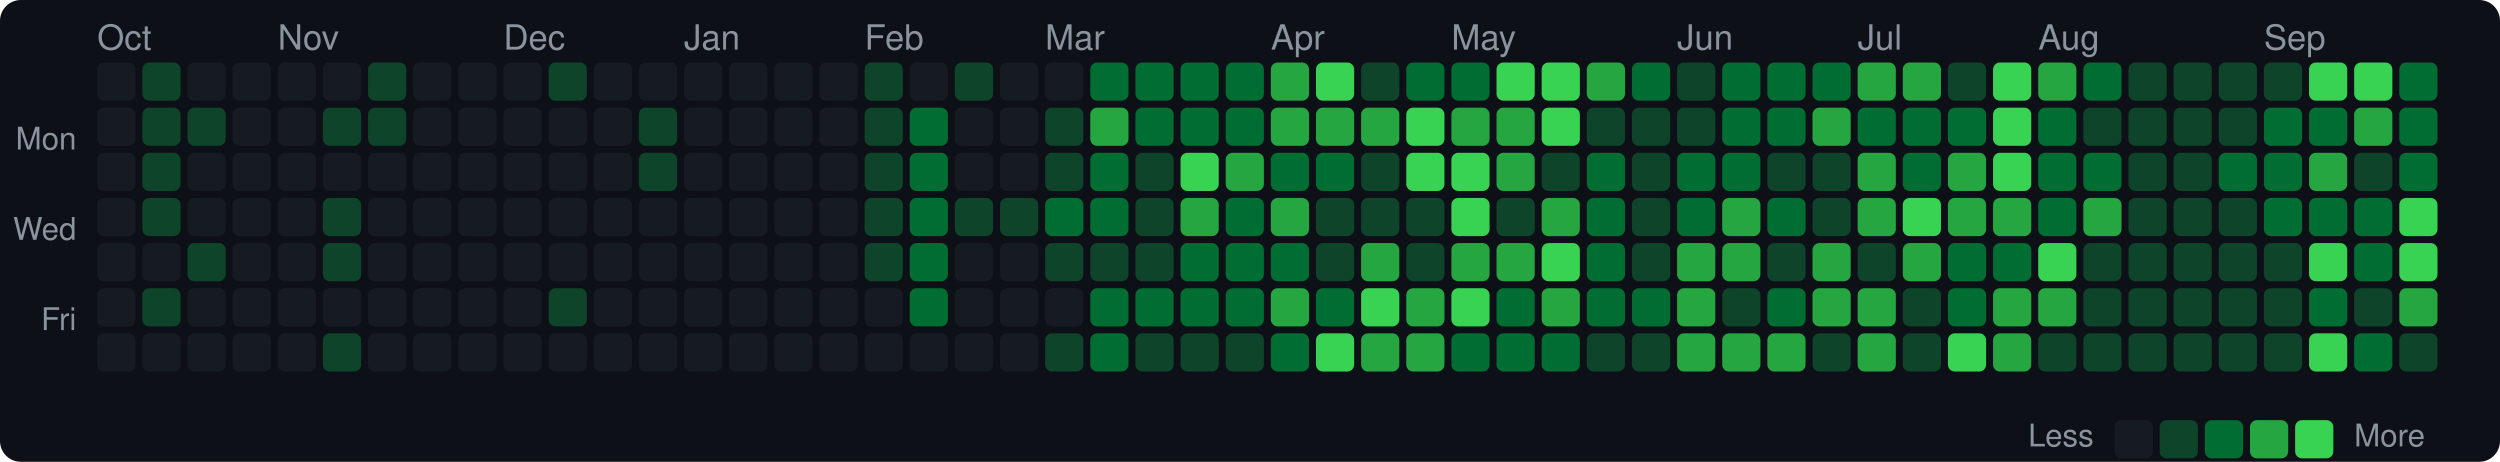
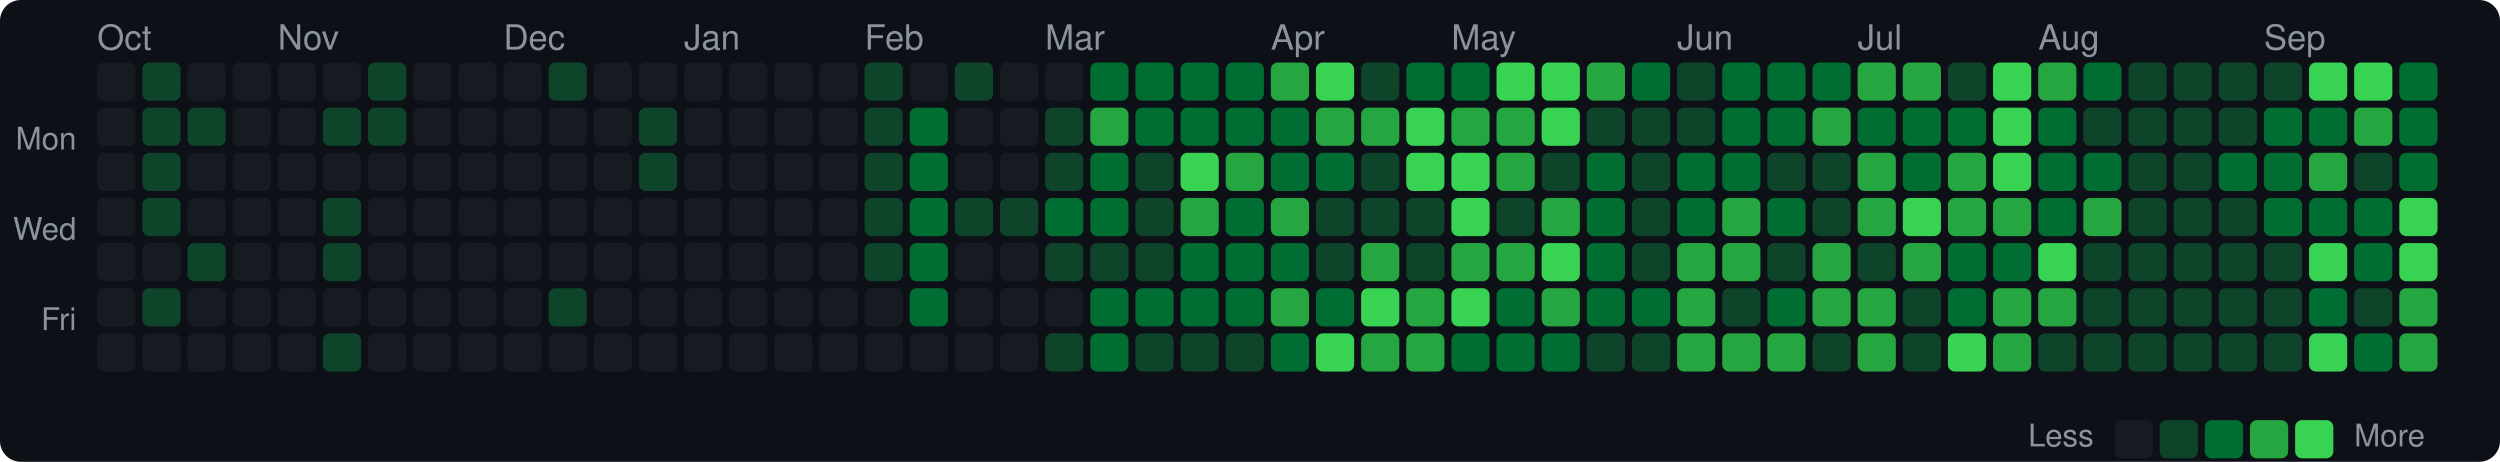
<svg xmlns="http://www.w3.org/2000/svg" width="720" height="133" viewBox="0 0 720 133">
  <style>text { dominant-baseline: central; }</style>
  <rect width="100%" height="100%" rx="6" fill="#0d1117" />
  <text x="28" y="12" fill="#8b949e" font-size="10" font-family="Segoe UI,Helvetica,Arial,sans-serif">Oct</text>
  <text x="80" y="12" fill="#8b949e" font-size="10" font-family="Segoe UI,Helvetica,Arial,sans-serif">Nov</text>
  <text x="145" y="12" fill="#8b949e" font-size="10" font-family="Segoe UI,Helvetica,Arial,sans-serif">Dec</text>
  <text x="197" y="12" fill="#8b949e" font-size="10" font-family="Segoe UI,Helvetica,Arial,sans-serif">Jan</text>
  <text x="249" y="12" fill="#8b949e" font-size="10" font-family="Segoe UI,Helvetica,Arial,sans-serif">Feb</text>
  <text x="301" y="12" fill="#8b949e" font-size="10" font-family="Segoe UI,Helvetica,Arial,sans-serif">Mar</text>
  <text x="366" y="12" fill="#8b949e" font-size="10" font-family="Segoe UI,Helvetica,Arial,sans-serif">Apr</text>
  <text x="418" y="12" fill="#8b949e" font-size="10" font-family="Segoe UI,Helvetica,Arial,sans-serif">May</text>
  <text x="483" y="12" fill="#8b949e" font-size="10" font-family="Segoe UI,Helvetica,Arial,sans-serif">Jun</text>
  <text x="535" y="12" fill="#8b949e" font-size="10" font-family="Segoe UI,Helvetica,Arial,sans-serif">Jul</text>
  <text x="587" y="12" fill="#8b949e" font-size="10" font-family="Segoe UI,Helvetica,Arial,sans-serif">Aug</text>
  <text x="652" y="12" fill="#8b949e" font-size="10" font-family="Segoe UI,Helvetica,Arial,sans-serif">Sep</text>
  <text x="22" y="41" text-anchor="end" fill="#8b949e" font-size="9" font-family="Segoe UI,Helvetica,Arial,sans-serif">Mon</text>
  <text x="22" y="67" text-anchor="end" fill="#8b949e" font-size="9" font-family="Segoe UI,Helvetica,Arial,sans-serif">Wed</text>
  <text x="22" y="93" text-anchor="end" fill="#8b949e" font-size="9" font-family="Segoe UI,Helvetica,Arial,sans-serif">Fri</text>
  <rect x="28" y="18" width="11" height="11" rx="2" fill="#161b22" />
  <rect x="28" y="31" width="11" height="11" rx="2" fill="#161b22" />
  <rect x="28" y="44" width="11" height="11" rx="2" fill="#161b22" />
  <rect x="28" y="57" width="11" height="11" rx="2" fill="#161b22" />
  <rect x="28" y="70" width="11" height="11" rx="2" fill="#161b22" />
  <rect x="28" y="83" width="11" height="11" rx="2" fill="#161b22" />
  <rect x="28" y="96" width="11" height="11" rx="2" fill="#161b22" />
  <rect x="41" y="18" width="11" height="11" rx="2" fill="#0e4429" />
  <rect x="41" y="31" width="11" height="11" rx="2" fill="#0e4429" />
  <rect x="41" y="44" width="11" height="11" rx="2" fill="#0e4429" />
  <rect x="41" y="57" width="11" height="11" rx="2" fill="#0e4429" />
  <rect x="41" y="70" width="11" height="11" rx="2" fill="#161b22" />
  <rect x="41" y="83" width="11" height="11" rx="2" fill="#0e4429" />
  <rect x="41" y="96" width="11" height="11" rx="2" fill="#161b22" />
  <rect x="54" y="18" width="11" height="11" rx="2" fill="#161b22" />
  <rect x="54" y="31" width="11" height="11" rx="2" fill="#0e4429" />
  <rect x="54" y="44" width="11" height="11" rx="2" fill="#161b22" />
  <rect x="54" y="57" width="11" height="11" rx="2" fill="#161b22" />
  <rect x="54" y="70" width="11" height="11" rx="2" fill="#0e4429" />
  <rect x="54" y="83" width="11" height="11" rx="2" fill="#161b22" />
  <rect x="54" y="96" width="11" height="11" rx="2" fill="#161b22" />
  <rect x="67" y="18" width="11" height="11" rx="2" fill="#161b22" />
  <rect x="67" y="31" width="11" height="11" rx="2" fill="#161b22" />
  <rect x="67" y="44" width="11" height="11" rx="2" fill="#161b22" />
  <rect x="67" y="57" width="11" height="11" rx="2" fill="#161b22" />
  <rect x="67" y="70" width="11" height="11" rx="2" fill="#161b22" />
  <rect x="67" y="83" width="11" height="11" rx="2" fill="#161b22" />
  <rect x="67" y="96" width="11" height="11" rx="2" fill="#161b22" />
  <rect x="80" y="18" width="11" height="11" rx="2" fill="#161b22" />
  <rect x="80" y="31" width="11" height="11" rx="2" fill="#161b22" />
  <rect x="80" y="44" width="11" height="11" rx="2" fill="#161b22" />
  <rect x="80" y="57" width="11" height="11" rx="2" fill="#161b22" />
  <rect x="80" y="70" width="11" height="11" rx="2" fill="#161b22" />
  <rect x="80" y="83" width="11" height="11" rx="2" fill="#161b22" />
  <rect x="80" y="96" width="11" height="11" rx="2" fill="#161b22" />
  <rect x="93" y="18" width="11" height="11" rx="2" fill="#161b22" />
  <rect x="93" y="31" width="11" height="11" rx="2" fill="#0e4429" />
  <rect x="93" y="44" width="11" height="11" rx="2" fill="#161b22" />
  <rect x="93" y="57" width="11" height="11" rx="2" fill="#0e4429" />
  <rect x="93" y="70" width="11" height="11" rx="2" fill="#0e4429" />
  <rect x="93" y="83" width="11" height="11" rx="2" fill="#161b22" />
  <rect x="93" y="96" width="11" height="11" rx="2" fill="#0e4429" />
  <rect x="106" y="18" width="11" height="11" rx="2" fill="#0e4429" />
  <rect x="106" y="31" width="11" height="11" rx="2" fill="#0e4429" />
  <rect x="106" y="44" width="11" height="11" rx="2" fill="#161b22" />
  <rect x="106" y="57" width="11" height="11" rx="2" fill="#161b22" />
  <rect x="106" y="70" width="11" height="11" rx="2" fill="#161b22" />
  <rect x="106" y="83" width="11" height="11" rx="2" fill="#161b22" />
  <rect x="106" y="96" width="11" height="11" rx="2" fill="#161b22" />
  <rect x="119" y="18" width="11" height="11" rx="2" fill="#161b22" />
  <rect x="119" y="31" width="11" height="11" rx="2" fill="#161b22" />
  <rect x="119" y="44" width="11" height="11" rx="2" fill="#161b22" />
  <rect x="119" y="57" width="11" height="11" rx="2" fill="#161b22" />
  <rect x="119" y="70" width="11" height="11" rx="2" fill="#161b22" />
  <rect x="119" y="83" width="11" height="11" rx="2" fill="#161b22" />
  <rect x="119" y="96" width="11" height="11" rx="2" fill="#161b22" />
  <rect x="132" y="18" width="11" height="11" rx="2" fill="#161b22" />
  <rect x="132" y="31" width="11" height="11" rx="2" fill="#161b22" />
  <rect x="132" y="44" width="11" height="11" rx="2" fill="#161b22" />
  <rect x="132" y="57" width="11" height="11" rx="2" fill="#161b22" />
  <rect x="132" y="70" width="11" height="11" rx="2" fill="#161b22" />
  <rect x="132" y="83" width="11" height="11" rx="2" fill="#161b22" />
  <rect x="132" y="96" width="11" height="11" rx="2" fill="#161b22" />
  <rect x="145" y="18" width="11" height="11" rx="2" fill="#161b22" />
  <rect x="145" y="31" width="11" height="11" rx="2" fill="#161b22" />
  <rect x="145" y="44" width="11" height="11" rx="2" fill="#161b22" />
  <rect x="145" y="57" width="11" height="11" rx="2" fill="#161b22" />
  <rect x="145" y="70" width="11" height="11" rx="2" fill="#161b22" />
  <rect x="145" y="83" width="11" height="11" rx="2" fill="#161b22" />
  <rect x="145" y="96" width="11" height="11" rx="2" fill="#161b22" />
  <rect x="158" y="18" width="11" height="11" rx="2" fill="#0e4429" />
  <rect x="158" y="31" width="11" height="11" rx="2" fill="#161b22" />
  <rect x="158" y="44" width="11" height="11" rx="2" fill="#161b22" />
  <rect x="158" y="57" width="11" height="11" rx="2" fill="#161b22" />
  <rect x="158" y="70" width="11" height="11" rx="2" fill="#161b22" />
  <rect x="158" y="83" width="11" height="11" rx="2" fill="#0e4429" />
  <rect x="158" y="96" width="11" height="11" rx="2" fill="#161b22" />
  <rect x="171" y="18" width="11" height="11" rx="2" fill="#161b22" />
  <rect x="171" y="31" width="11" height="11" rx="2" fill="#161b22" />
  <rect x="171" y="44" width="11" height="11" rx="2" fill="#161b22" />
  <rect x="171" y="57" width="11" height="11" rx="2" fill="#161b22" />
  <rect x="171" y="70" width="11" height="11" rx="2" fill="#161b22" />
  <rect x="171" y="83" width="11" height="11" rx="2" fill="#161b22" />
  <rect x="171" y="96" width="11" height="11" rx="2" fill="#161b22" />
  <rect x="184" y="18" width="11" height="11" rx="2" fill="#161b22" />
  <rect x="184" y="31" width="11" height="11" rx="2" fill="#0e4429" />
  <rect x="184" y="44" width="11" height="11" rx="2" fill="#0e4429" />
  <rect x="184" y="57" width="11" height="11" rx="2" fill="#161b22" />
  <rect x="184" y="70" width="11" height="11" rx="2" fill="#161b22" />
  <rect x="184" y="83" width="11" height="11" rx="2" fill="#161b22" />
  <rect x="184" y="96" width="11" height="11" rx="2" fill="#161b22" />
  <rect x="197" y="18" width="11" height="11" rx="2" fill="#161b22" />
  <rect x="197" y="31" width="11" height="11" rx="2" fill="#161b22" />
  <rect x="197" y="44" width="11" height="11" rx="2" fill="#161b22" />
  <rect x="197" y="57" width="11" height="11" rx="2" fill="#161b22" />
  <rect x="197" y="70" width="11" height="11" rx="2" fill="#161b22" />
  <rect x="197" y="83" width="11" height="11" rx="2" fill="#161b22" />
  <rect x="197" y="96" width="11" height="11" rx="2" fill="#161b22" />
  <rect x="210" y="18" width="11" height="11" rx="2" fill="#161b22" />
  <rect x="210" y="31" width="11" height="11" rx="2" fill="#161b22" />
  <rect x="210" y="44" width="11" height="11" rx="2" fill="#161b22" />
  <rect x="210" y="57" width="11" height="11" rx="2" fill="#161b22" />
  <rect x="210" y="70" width="11" height="11" rx="2" fill="#161b22" />
  <rect x="210" y="83" width="11" height="11" rx="2" fill="#161b22" />
  <rect x="210" y="96" width="11" height="11" rx="2" fill="#161b22" />
  <rect x="223" y="18" width="11" height="11" rx="2" fill="#161b22" />
  <rect x="223" y="31" width="11" height="11" rx="2" fill="#161b22" />
  <rect x="223" y="44" width="11" height="11" rx="2" fill="#161b22" />
  <rect x="223" y="57" width="11" height="11" rx="2" fill="#161b22" />
  <rect x="223" y="70" width="11" height="11" rx="2" fill="#161b22" />
  <rect x="223" y="83" width="11" height="11" rx="2" fill="#161b22" />
  <rect x="223" y="96" width="11" height="11" rx="2" fill="#161b22" />
  <rect x="236" y="18" width="11" height="11" rx="2" fill="#161b22" />
  <rect x="236" y="31" width="11" height="11" rx="2" fill="#161b22" />
  <rect x="236" y="44" width="11" height="11" rx="2" fill="#161b22" />
  <rect x="236" y="57" width="11" height="11" rx="2" fill="#161b22" />
  <rect x="236" y="70" width="11" height="11" rx="2" fill="#161b22" />
  <rect x="236" y="83" width="11" height="11" rx="2" fill="#161b22" />
  <rect x="236" y="96" width="11" height="11" rx="2" fill="#161b22" />
  <rect x="249" y="18" width="11" height="11" rx="2" fill="#0e4429" />
  <rect x="249" y="31" width="11" height="11" rx="2" fill="#0e4429" />
  <rect x="249" y="44" width="11" height="11" rx="2" fill="#0e4429" />
  <rect x="249" y="57" width="11" height="11" rx="2" fill="#0e4429" />
  <rect x="249" y="70" width="11" height="11" rx="2" fill="#0e4429" />
  <rect x="249" y="83" width="11" height="11" rx="2" fill="#161b22" />
  <rect x="249" y="96" width="11" height="11" rx="2" fill="#161b22" />
  <rect x="262" y="18" width="11" height="11" rx="2" fill="#161b22" />
  <rect x="262" y="31" width="11" height="11" rx="2" fill="#006d32" />
  <rect x="262" y="44" width="11" height="11" rx="2" fill="#006d32" />
  <rect x="262" y="57" width="11" height="11" rx="2" fill="#006d32" />
  <rect x="262" y="70" width="11" height="11" rx="2" fill="#006d32" />
  <rect x="262" y="83" width="11" height="11" rx="2" fill="#006d32" />
  <rect x="262" y="96" width="11" height="11" rx="2" fill="#161b22" />
  <rect x="275" y="18" width="11" height="11" rx="2" fill="#0e4429" />
  <rect x="275" y="31" width="11" height="11" rx="2" fill="#161b22" />
  <rect x="275" y="44" width="11" height="11" rx="2" fill="#161b22" />
  <rect x="275" y="57" width="11" height="11" rx="2" fill="#0e4429" />
  <rect x="275" y="70" width="11" height="11" rx="2" fill="#161b22" />
  <rect x="275" y="83" width="11" height="11" rx="2" fill="#161b22" />
  <rect x="275" y="96" width="11" height="11" rx="2" fill="#161b22" />
  <rect x="288" y="18" width="11" height="11" rx="2" fill="#161b22" />
  <rect x="288" y="31" width="11" height="11" rx="2" fill="#161b22" />
  <rect x="288" y="44" width="11" height="11" rx="2" fill="#161b22" />
  <rect x="288" y="57" width="11" height="11" rx="2" fill="#0e4429" />
  <rect x="288" y="70" width="11" height="11" rx="2" fill="#161b22" />
  <rect x="288" y="83" width="11" height="11" rx="2" fill="#161b22" />
  <rect x="288" y="96" width="11" height="11" rx="2" fill="#161b22" />
  <rect x="301" y="18" width="11" height="11" rx="2" fill="#161b22" />
  <rect x="301" y="31" width="11" height="11" rx="2" fill="#0e4429" />
  <rect x="301" y="44" width="11" height="11" rx="2" fill="#0e4429" />
  <rect x="301" y="57" width="11" height="11" rx="2" fill="#006d32" />
  <rect x="301" y="70" width="11" height="11" rx="2" fill="#0e4429" />
  <rect x="301" y="83" width="11" height="11" rx="2" fill="#161b22" />
  <rect x="301" y="96" width="11" height="11" rx="2" fill="#0e4429" />
  <rect x="314" y="18" width="11" height="11" rx="2" fill="#006d32" />
  <rect x="314" y="31" width="11" height="11" rx="2" fill="#26a641" />
  <rect x="314" y="44" width="11" height="11" rx="2" fill="#006d32" />
  <rect x="314" y="57" width="11" height="11" rx="2" fill="#006d32" />
  <rect x="314" y="70" width="11" height="11" rx="2" fill="#0e4429" />
  <rect x="314" y="83" width="11" height="11" rx="2" fill="#006d32" />
  <rect x="314" y="96" width="11" height="11" rx="2" fill="#006d32" />
  <rect x="327" y="18" width="11" height="11" rx="2" fill="#006d32" />
  <rect x="327" y="31" width="11" height="11" rx="2" fill="#006d32" />
  <rect x="327" y="44" width="11" height="11" rx="2" fill="#0e4429" />
  <rect x="327" y="57" width="11" height="11" rx="2" fill="#0e4429" />
  <rect x="327" y="70" width="11" height="11" rx="2" fill="#0e4429" />
  <rect x="327" y="83" width="11" height="11" rx="2" fill="#006d32" />
  <rect x="327" y="96" width="11" height="11" rx="2" fill="#0e4429" />
  <rect x="340" y="18" width="11" height="11" rx="2" fill="#006d32" />
  <rect x="340" y="31" width="11" height="11" rx="2" fill="#006d32" />
  <rect x="340" y="44" width="11" height="11" rx="2" fill="#39d353" />
  <rect x="340" y="57" width="11" height="11" rx="2" fill="#26a641" />
  <rect x="340" y="70" width="11" height="11" rx="2" fill="#006d32" />
  <rect x="340" y="83" width="11" height="11" rx="2" fill="#006d32" />
  <rect x="340" y="96" width="11" height="11" rx="2" fill="#0e4429" />
  <rect x="353" y="18" width="11" height="11" rx="2" fill="#006d32" />
  <rect x="353" y="31" width="11" height="11" rx="2" fill="#006d32" />
  <rect x="353" y="44" width="11" height="11" rx="2" fill="#26a641" />
  <rect x="353" y="57" width="11" height="11" rx="2" fill="#006d32" />
  <rect x="353" y="70" width="11" height="11" rx="2" fill="#006d32" />
  <rect x="353" y="83" width="11" height="11" rx="2" fill="#006d32" />
  <rect x="353" y="96" width="11" height="11" rx="2" fill="#0e4429" />
  <rect x="366" y="18" width="11" height="11" rx="2" fill="#26a641" />
-   <rect x="366" y="31" width="11" height="11" rx="2" fill="#26a641" />
+   <rect x="366" y="31" width="11" height="11" rx="2" fill="#006d32" />
  <rect x="366" y="44" width="11" height="11" rx="2" fill="#006d32" />
  <rect x="366" y="57" width="11" height="11" rx="2" fill="#26a641" />
  <rect x="366" y="70" width="11" height="11" rx="2" fill="#006d32" />
  <rect x="366" y="83" width="11" height="11" rx="2" fill="#26a641" />
  <rect x="366" y="96" width="11" height="11" rx="2" fill="#006d32" />
  <rect x="379" y="18" width="11" height="11" rx="2" fill="#39d353" />
  <rect x="379" y="31" width="11" height="11" rx="2" fill="#26a641" />
  <rect x="379" y="44" width="11" height="11" rx="2" fill="#006d32" />
  <rect x="379" y="57" width="11" height="11" rx="2" fill="#0e4429" />
  <rect x="379" y="70" width="11" height="11" rx="2" fill="#0e4429" />
  <rect x="379" y="83" width="11" height="11" rx="2" fill="#006d32" />
  <rect x="379" y="96" width="11" height="11" rx="2" fill="#39d353" />
  <rect x="392" y="18" width="11" height="11" rx="2" fill="#0e4429" />
  <rect x="392" y="31" width="11" height="11" rx="2" fill="#26a641" />
  <rect x="392" y="44" width="11" height="11" rx="2" fill="#0e4429" />
  <rect x="392" y="57" width="11" height="11" rx="2" fill="#0e4429" />
  <rect x="392" y="70" width="11" height="11" rx="2" fill="#26a641" />
  <rect x="392" y="83" width="11" height="11" rx="2" fill="#39d353" />
  <rect x="392" y="96" width="11" height="11" rx="2" fill="#26a641" />
  <rect x="405" y="18" width="11" height="11" rx="2" fill="#006d32" />
  <rect x="405" y="31" width="11" height="11" rx="2" fill="#39d353" />
  <rect x="405" y="44" width="11" height="11" rx="2" fill="#39d353" />
  <rect x="405" y="57" width="11" height="11" rx="2" fill="#0e4429" />
  <rect x="405" y="70" width="11" height="11" rx="2" fill="#0e4429" />
  <rect x="405" y="83" width="11" height="11" rx="2" fill="#26a641" />
  <rect x="405" y="96" width="11" height="11" rx="2" fill="#26a641" />
  <rect x="418" y="18" width="11" height="11" rx="2" fill="#006d32" />
  <rect x="418" y="31" width="11" height="11" rx="2" fill="#26a641" />
  <rect x="418" y="44" width="11" height="11" rx="2" fill="#39d353" />
  <rect x="418" y="57" width="11" height="11" rx="2" fill="#39d353" />
  <rect x="418" y="70" width="11" height="11" rx="2" fill="#26a641" />
  <rect x="418" y="83" width="11" height="11" rx="2" fill="#39d353" />
  <rect x="418" y="96" width="11" height="11" rx="2" fill="#006d32" />
  <rect x="431" y="18" width="11" height="11" rx="2" fill="#39d353" />
  <rect x="431" y="31" width="11" height="11" rx="2" fill="#26a641" />
  <rect x="431" y="44" width="11" height="11" rx="2" fill="#26a641" />
  <rect x="431" y="57" width="11" height="11" rx="2" fill="#0e4429" />
  <rect x="431" y="70" width="11" height="11" rx="2" fill="#26a641" />
  <rect x="431" y="83" width="11" height="11" rx="2" fill="#006d32" />
  <rect x="431" y="96" width="11" height="11" rx="2" fill="#006d32" />
  <rect x="444" y="18" width="11" height="11" rx="2" fill="#39d353" />
  <rect x="444" y="31" width="11" height="11" rx="2" fill="#39d353" />
  <rect x="444" y="44" width="11" height="11" rx="2" fill="#0e4429" />
  <rect x="444" y="57" width="11" height="11" rx="2" fill="#26a641" />
  <rect x="444" y="70" width="11" height="11" rx="2" fill="#39d353" />
  <rect x="444" y="83" width="11" height="11" rx="2" fill="#26a641" />
  <rect x="444" y="96" width="11" height="11" rx="2" fill="#006d32" />
  <rect x="457" y="18" width="11" height="11" rx="2" fill="#26a641" />
  <rect x="457" y="31" width="11" height="11" rx="2" fill="#0e4429" />
  <rect x="457" y="44" width="11" height="11" rx="2" fill="#006d32" />
  <rect x="457" y="57" width="11" height="11" rx="2" fill="#006d32" />
  <rect x="457" y="70" width="11" height="11" rx="2" fill="#006d32" />
  <rect x="457" y="83" width="11" height="11" rx="2" fill="#006d32" />
  <rect x="457" y="96" width="11" height="11" rx="2" fill="#0e4429" />
  <rect x="470" y="18" width="11" height="11" rx="2" fill="#006d32" />
  <rect x="470" y="31" width="11" height="11" rx="2" fill="#0e4429" />
  <rect x="470" y="44" width="11" height="11" rx="2" fill="#0e4429" />
  <rect x="470" y="57" width="11" height="11" rx="2" fill="#0e4429" />
  <rect x="470" y="70" width="11" height="11" rx="2" fill="#0e4429" />
  <rect x="470" y="83" width="11" height="11" rx="2" fill="#006d32" />
  <rect x="470" y="96" width="11" height="11" rx="2" fill="#0e4429" />
  <rect x="483" y="18" width="11" height="11" rx="2" fill="#0e4429" />
  <rect x="483" y="31" width="11" height="11" rx="2" fill="#0e4429" />
  <rect x="483" y="44" width="11" height="11" rx="2" fill="#006d32" />
  <rect x="483" y="57" width="11" height="11" rx="2" fill="#006d32" />
  <rect x="483" y="70" width="11" height="11" rx="2" fill="#26a641" />
  <rect x="483" y="83" width="11" height="11" rx="2" fill="#26a641" />
  <rect x="483" y="96" width="11" height="11" rx="2" fill="#26a641" />
  <rect x="496" y="18" width="11" height="11" rx="2" fill="#006d32" />
  <rect x="496" y="31" width="11" height="11" rx="2" fill="#006d32" />
  <rect x="496" y="44" width="11" height="11" rx="2" fill="#006d32" />
  <rect x="496" y="57" width="11" height="11" rx="2" fill="#26a641" />
  <rect x="496" y="70" width="11" height="11" rx="2" fill="#26a641" />
  <rect x="496" y="83" width="11" height="11" rx="2" fill="#0e4429" />
  <rect x="496" y="96" width="11" height="11" rx="2" fill="#26a641" />
  <rect x="509" y="18" width="11" height="11" rx="2" fill="#006d32" />
  <rect x="509" y="31" width="11" height="11" rx="2" fill="#006d32" />
  <rect x="509" y="44" width="11" height="11" rx="2" fill="#0e4429" />
  <rect x="509" y="57" width="11" height="11" rx="2" fill="#006d32" />
  <rect x="509" y="70" width="11" height="11" rx="2" fill="#0e4429" />
  <rect x="509" y="83" width="11" height="11" rx="2" fill="#006d32" />
  <rect x="509" y="96" width="11" height="11" rx="2" fill="#26a641" />
  <rect x="522" y="18" width="11" height="11" rx="2" fill="#006d32" />
  <rect x="522" y="31" width="11" height="11" rx="2" fill="#26a641" />
  <rect x="522" y="44" width="11" height="11" rx="2" fill="#0e4429" />
  <rect x="522" y="57" width="11" height="11" rx="2" fill="#0e4429" />
  <rect x="522" y="70" width="11" height="11" rx="2" fill="#26a641" />
  <rect x="522" y="83" width="11" height="11" rx="2" fill="#26a641" />
  <rect x="522" y="96" width="11" height="11" rx="2" fill="#0e4429" />
  <rect x="535" y="18" width="11" height="11" rx="2" fill="#26a641" />
  <rect x="535" y="31" width="11" height="11" rx="2" fill="#006d32" />
  <rect x="535" y="44" width="11" height="11" rx="2" fill="#26a641" />
  <rect x="535" y="57" width="11" height="11" rx="2" fill="#26a641" />
  <rect x="535" y="70" width="11" height="11" rx="2" fill="#0e4429" />
  <rect x="535" y="83" width="11" height="11" rx="2" fill="#26a641" />
  <rect x="535" y="96" width="11" height="11" rx="2" fill="#26a641" />
  <rect x="548" y="18" width="11" height="11" rx="2" fill="#26a641" />
  <rect x="548" y="31" width="11" height="11" rx="2" fill="#006d32" />
  <rect x="548" y="44" width="11" height="11" rx="2" fill="#006d32" />
  <rect x="548" y="57" width="11" height="11" rx="2" fill="#39d353" />
  <rect x="548" y="70" width="11" height="11" rx="2" fill="#26a641" />
  <rect x="548" y="83" width="11" height="11" rx="2" fill="#0e4429" />
  <rect x="548" y="96" width="11" height="11" rx="2" fill="#0e4429" />
  <rect x="561" y="18" width="11" height="11" rx="2" fill="#0e4429" />
  <rect x="561" y="31" width="11" height="11" rx="2" fill="#006d32" />
  <rect x="561" y="44" width="11" height="11" rx="2" fill="#26a641" />
  <rect x="561" y="57" width="11" height="11" rx="2" fill="#26a641" />
  <rect x="561" y="70" width="11" height="11" rx="2" fill="#006d32" />
  <rect x="561" y="83" width="11" height="11" rx="2" fill="#006d32" />
  <rect x="561" y="96" width="11" height="11" rx="2" fill="#39d353" />
  <rect x="574" y="18" width="11" height="11" rx="2" fill="#39d353" />
  <rect x="574" y="31" width="11" height="11" rx="2" fill="#39d353" />
  <rect x="574" y="44" width="11" height="11" rx="2" fill="#39d353" />
  <rect x="574" y="57" width="11" height="11" rx="2" fill="#26a641" />
  <rect x="574" y="70" width="11" height="11" rx="2" fill="#006d32" />
  <rect x="574" y="83" width="11" height="11" rx="2" fill="#26a641" />
  <rect x="574" y="96" width="11" height="11" rx="2" fill="#26a641" />
  <rect x="587" y="18" width="11" height="11" rx="2" fill="#26a641" />
  <rect x="587" y="31" width="11" height="11" rx="2" fill="#006d32" />
  <rect x="587" y="44" width="11" height="11" rx="2" fill="#006d32" />
  <rect x="587" y="57" width="11" height="11" rx="2" fill="#006d32" />
  <rect x="587" y="70" width="11" height="11" rx="2" fill="#39d353" />
  <rect x="587" y="83" width="11" height="11" rx="2" fill="#26a641" />
  <rect x="587" y="96" width="11" height="11" rx="2" fill="#0e4429" />
  <rect x="600" y="18" width="11" height="11" rx="2" fill="#006d32" />
  <rect x="600" y="31" width="11" height="11" rx="2" fill="#0e4429" />
  <rect x="600" y="44" width="11" height="11" rx="2" fill="#006d32" />
  <rect x="600" y="57" width="11" height="11" rx="2" fill="#26a641" />
  <rect x="600" y="70" width="11" height="11" rx="2" fill="#0e4429" />
  <rect x="600" y="83" width="11" height="11" rx="2" fill="#0e4429" />
  <rect x="600" y="96" width="11" height="11" rx="2" fill="#0e4429" />
  <rect x="613" y="18" width="11" height="11" rx="2" fill="#0e4429" />
  <rect x="613" y="31" width="11" height="11" rx="2" fill="#0e4429" />
  <rect x="613" y="44" width="11" height="11" rx="2" fill="#0e4429" />
  <rect x="613" y="57" width="11" height="11" rx="2" fill="#0e4429" />
  <rect x="613" y="70" width="11" height="11" rx="2" fill="#0e4429" />
  <rect x="613" y="83" width="11" height="11" rx="2" fill="#0e4429" />
  <rect x="613" y="96" width="11" height="11" rx="2" fill="#0e4429" />
  <rect x="626" y="18" width="11" height="11" rx="2" fill="#0e4429" />
  <rect x="626" y="31" width="11" height="11" rx="2" fill="#0e4429" />
  <rect x="626" y="44" width="11" height="11" rx="2" fill="#0e4429" />
  <rect x="626" y="57" width="11" height="11" rx="2" fill="#0e4429" />
  <rect x="626" y="70" width="11" height="11" rx="2" fill="#0e4429" />
  <rect x="626" y="83" width="11" height="11" rx="2" fill="#0e4429" />
  <rect x="626" y="96" width="11" height="11" rx="2" fill="#0e4429" />
  <rect x="639" y="18" width="11" height="11" rx="2" fill="#0e4429" />
  <rect x="639" y="31" width="11" height="11" rx="2" fill="#0e4429" />
  <rect x="639" y="44" width="11" height="11" rx="2" fill="#006d32" />
  <rect x="639" y="57" width="11" height="11" rx="2" fill="#0e4429" />
  <rect x="639" y="70" width="11" height="11" rx="2" fill="#0e4429" />
  <rect x="639" y="83" width="11" height="11" rx="2" fill="#0e4429" />
  <rect x="639" y="96" width="11" height="11" rx="2" fill="#0e4429" />
  <rect x="652" y="18" width="11" height="11" rx="2" fill="#0e4429" />
  <rect x="652" y="31" width="11" height="11" rx="2" fill="#006d32" />
  <rect x="652" y="44" width="11" height="11" rx="2" fill="#006d32" />
  <rect x="652" y="57" width="11" height="11" rx="2" fill="#006d32" />
  <rect x="652" y="70" width="11" height="11" rx="2" fill="#0e4429" />
  <rect x="652" y="83" width="11" height="11" rx="2" fill="#0e4429" />
  <rect x="652" y="96" width="11" height="11" rx="2" fill="#0e4429" />
  <rect x="665" y="18" width="11" height="11" rx="2" fill="#39d353" />
  <rect x="665" y="31" width="11" height="11" rx="2" fill="#006d32" />
  <rect x="665" y="44" width="11" height="11" rx="2" fill="#26a641" />
  <rect x="665" y="57" width="11" height="11" rx="2" fill="#006d32" />
  <rect x="665" y="70" width="11" height="11" rx="2" fill="#39d353" />
  <rect x="665" y="83" width="11" height="11" rx="2" fill="#006d32" />
  <rect x="665" y="96" width="11" height="11" rx="2" fill="#39d353" />
  <rect x="678" y="18" width="11" height="11" rx="2" fill="#39d353" />
  <rect x="678" y="31" width="11" height="11" rx="2" fill="#26a641" />
  <rect x="678" y="44" width="11" height="11" rx="2" fill="#0e4429" />
  <rect x="678" y="57" width="11" height="11" rx="2" fill="#006d32" />
  <rect x="678" y="70" width="11" height="11" rx="2" fill="#006d32" />
  <rect x="678" y="83" width="11" height="11" rx="2" fill="#0e4429" />
  <rect x="678" y="96" width="11" height="11" rx="2" fill="#006d32" />
  <rect x="691" y="18" width="11" height="11" rx="2" fill="#006d32" />
  <rect x="691" y="31" width="11" height="11" rx="2" fill="#006d32" />
  <rect x="691" y="44" width="11" height="11" rx="2" fill="#006d32" />
  <rect x="691" y="57" width="11" height="11" rx="2" fill="#39d353" />
  <rect x="691" y="70" width="11" height="11" rx="2" fill="#39d353" />
  <rect x="691" y="83" width="11" height="11" rx="2" fill="#26a641" />
-   <rect x="691" y="96" width="11" height="11" rx="2" fill="#0e4429" />
+   <rect x="691" y="96" width="11" height="11" rx="2" fill="#26a641" />
  <text x="603" y="126.5" text-anchor="end" fill="#8b949e" font-size="9" font-family="Segoe UI,Helvetica,Arial,sans-serif">Less</text>
  <rect x="609" y="121" width="11" height="11" rx="2" fill="#161b22" />
  <rect x="622" y="121" width="11" height="11" rx="2" fill="#0e4429" />
  <rect x="635" y="121" width="11" height="11" rx="2" fill="#006d32" />
  <rect x="648" y="121" width="11" height="11" rx="2" fill="#26a641" />
  <rect x="661" y="121" width="11" height="11" rx="2" fill="#39d353" />
  <text x="678" y="126.5" fill="#8b949e" font-size="9" font-family="Segoe UI,Helvetica,Arial,sans-serif">More</text>
</svg>
